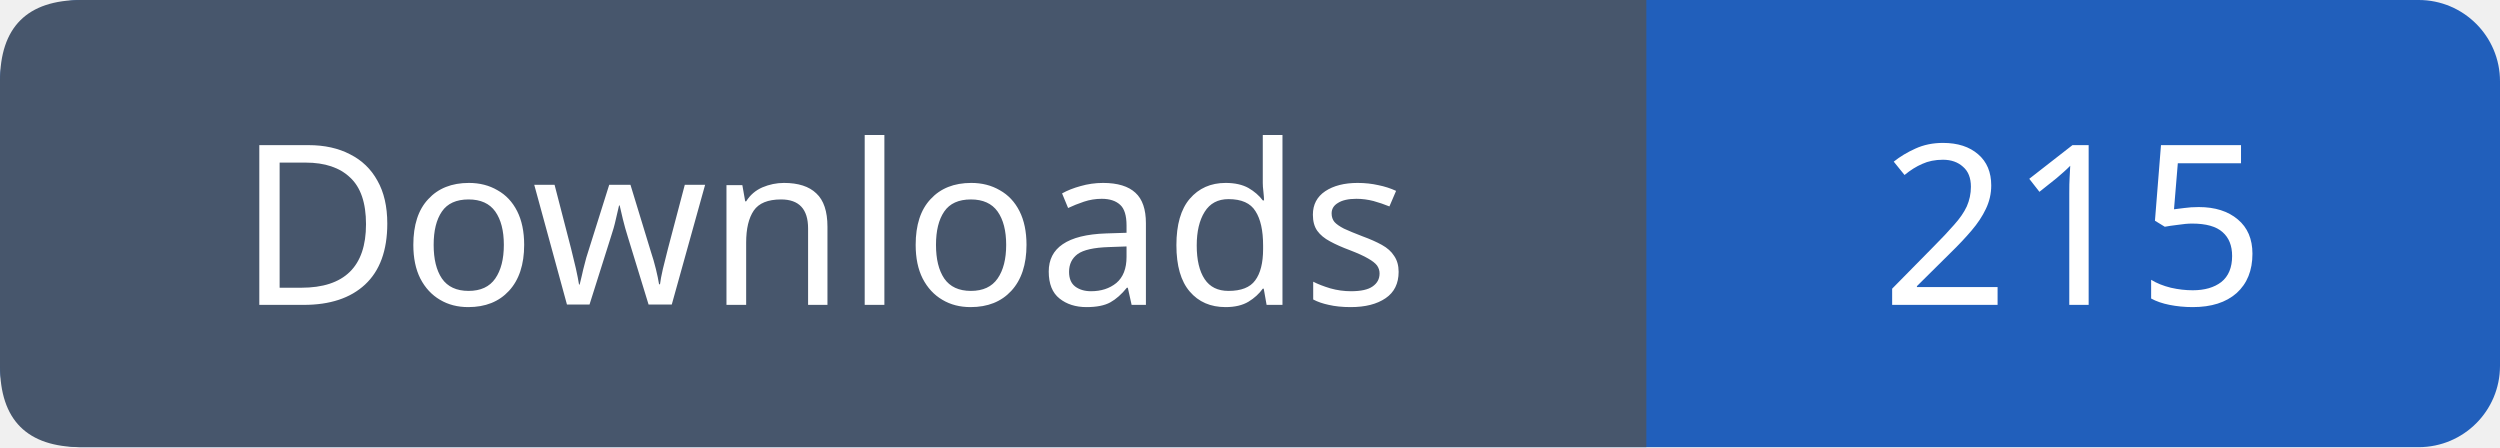
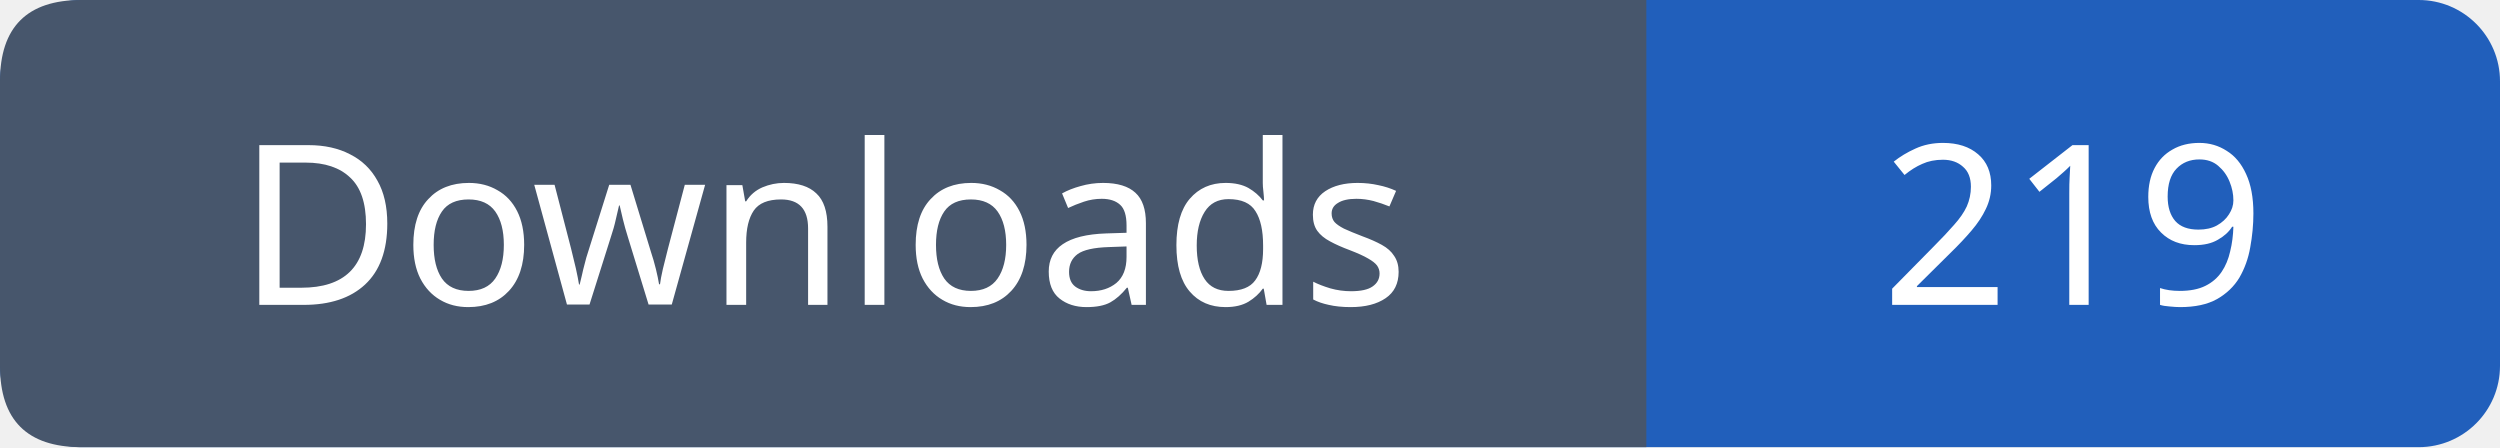
- <svg xmlns="http://www.w3.org/2000/svg" width="123" height="22" viewBox="0 0 123 22" role="img" aria-label="Downloads: 215">
+ <svg xmlns="http://www.w3.org/2000/svg" width="123" height="22" viewBox="0 0 123 22" role="img" aria-label="Downloads: 219">
  <rect width="123" height="22" rx="4" fill="#215fbb" />
  <path fill="#47566c" d="M4 0h77v22H4q-4 0-4-4V4q0-4 4-4" />
  <g font-family="Verdana,sans-serif" font-size="11" fill="white" text-anchor="middle">
    <text x="40.5" y="15">Downloads</text>
-     <text x="102.0" y="15">215</text>
+     <text x="102.0" y="15">219</text>
  </g>
</svg>
